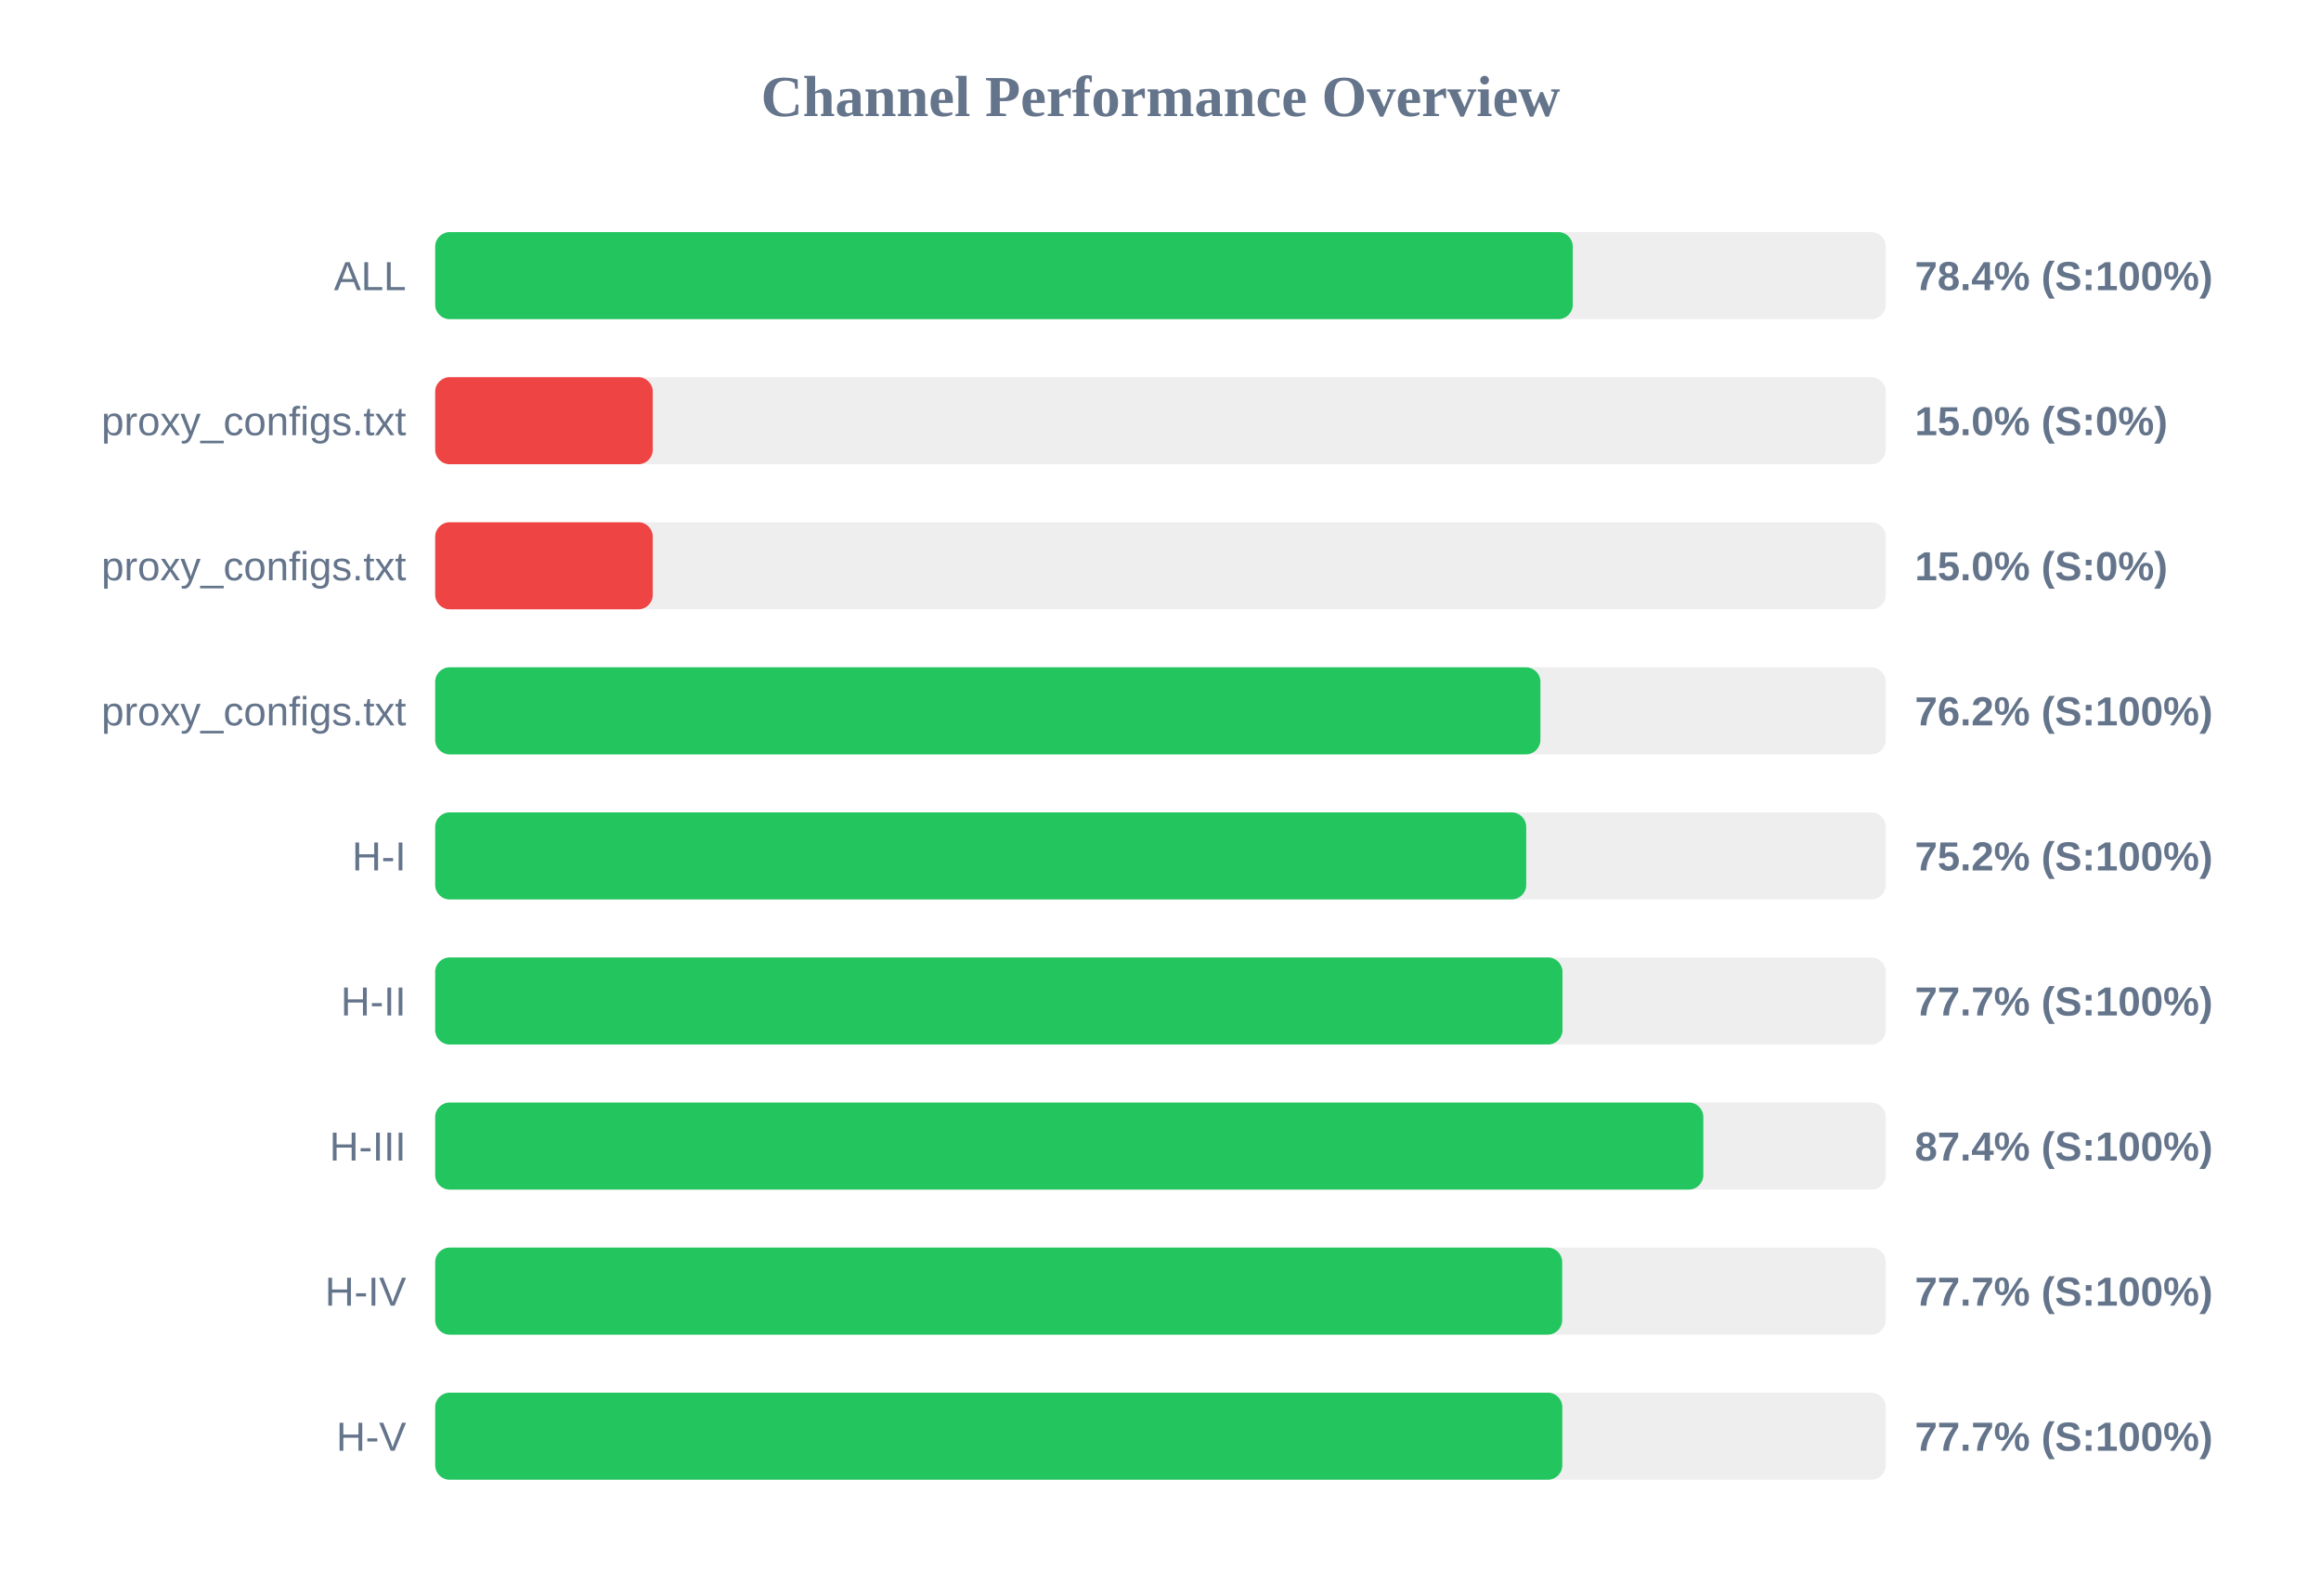
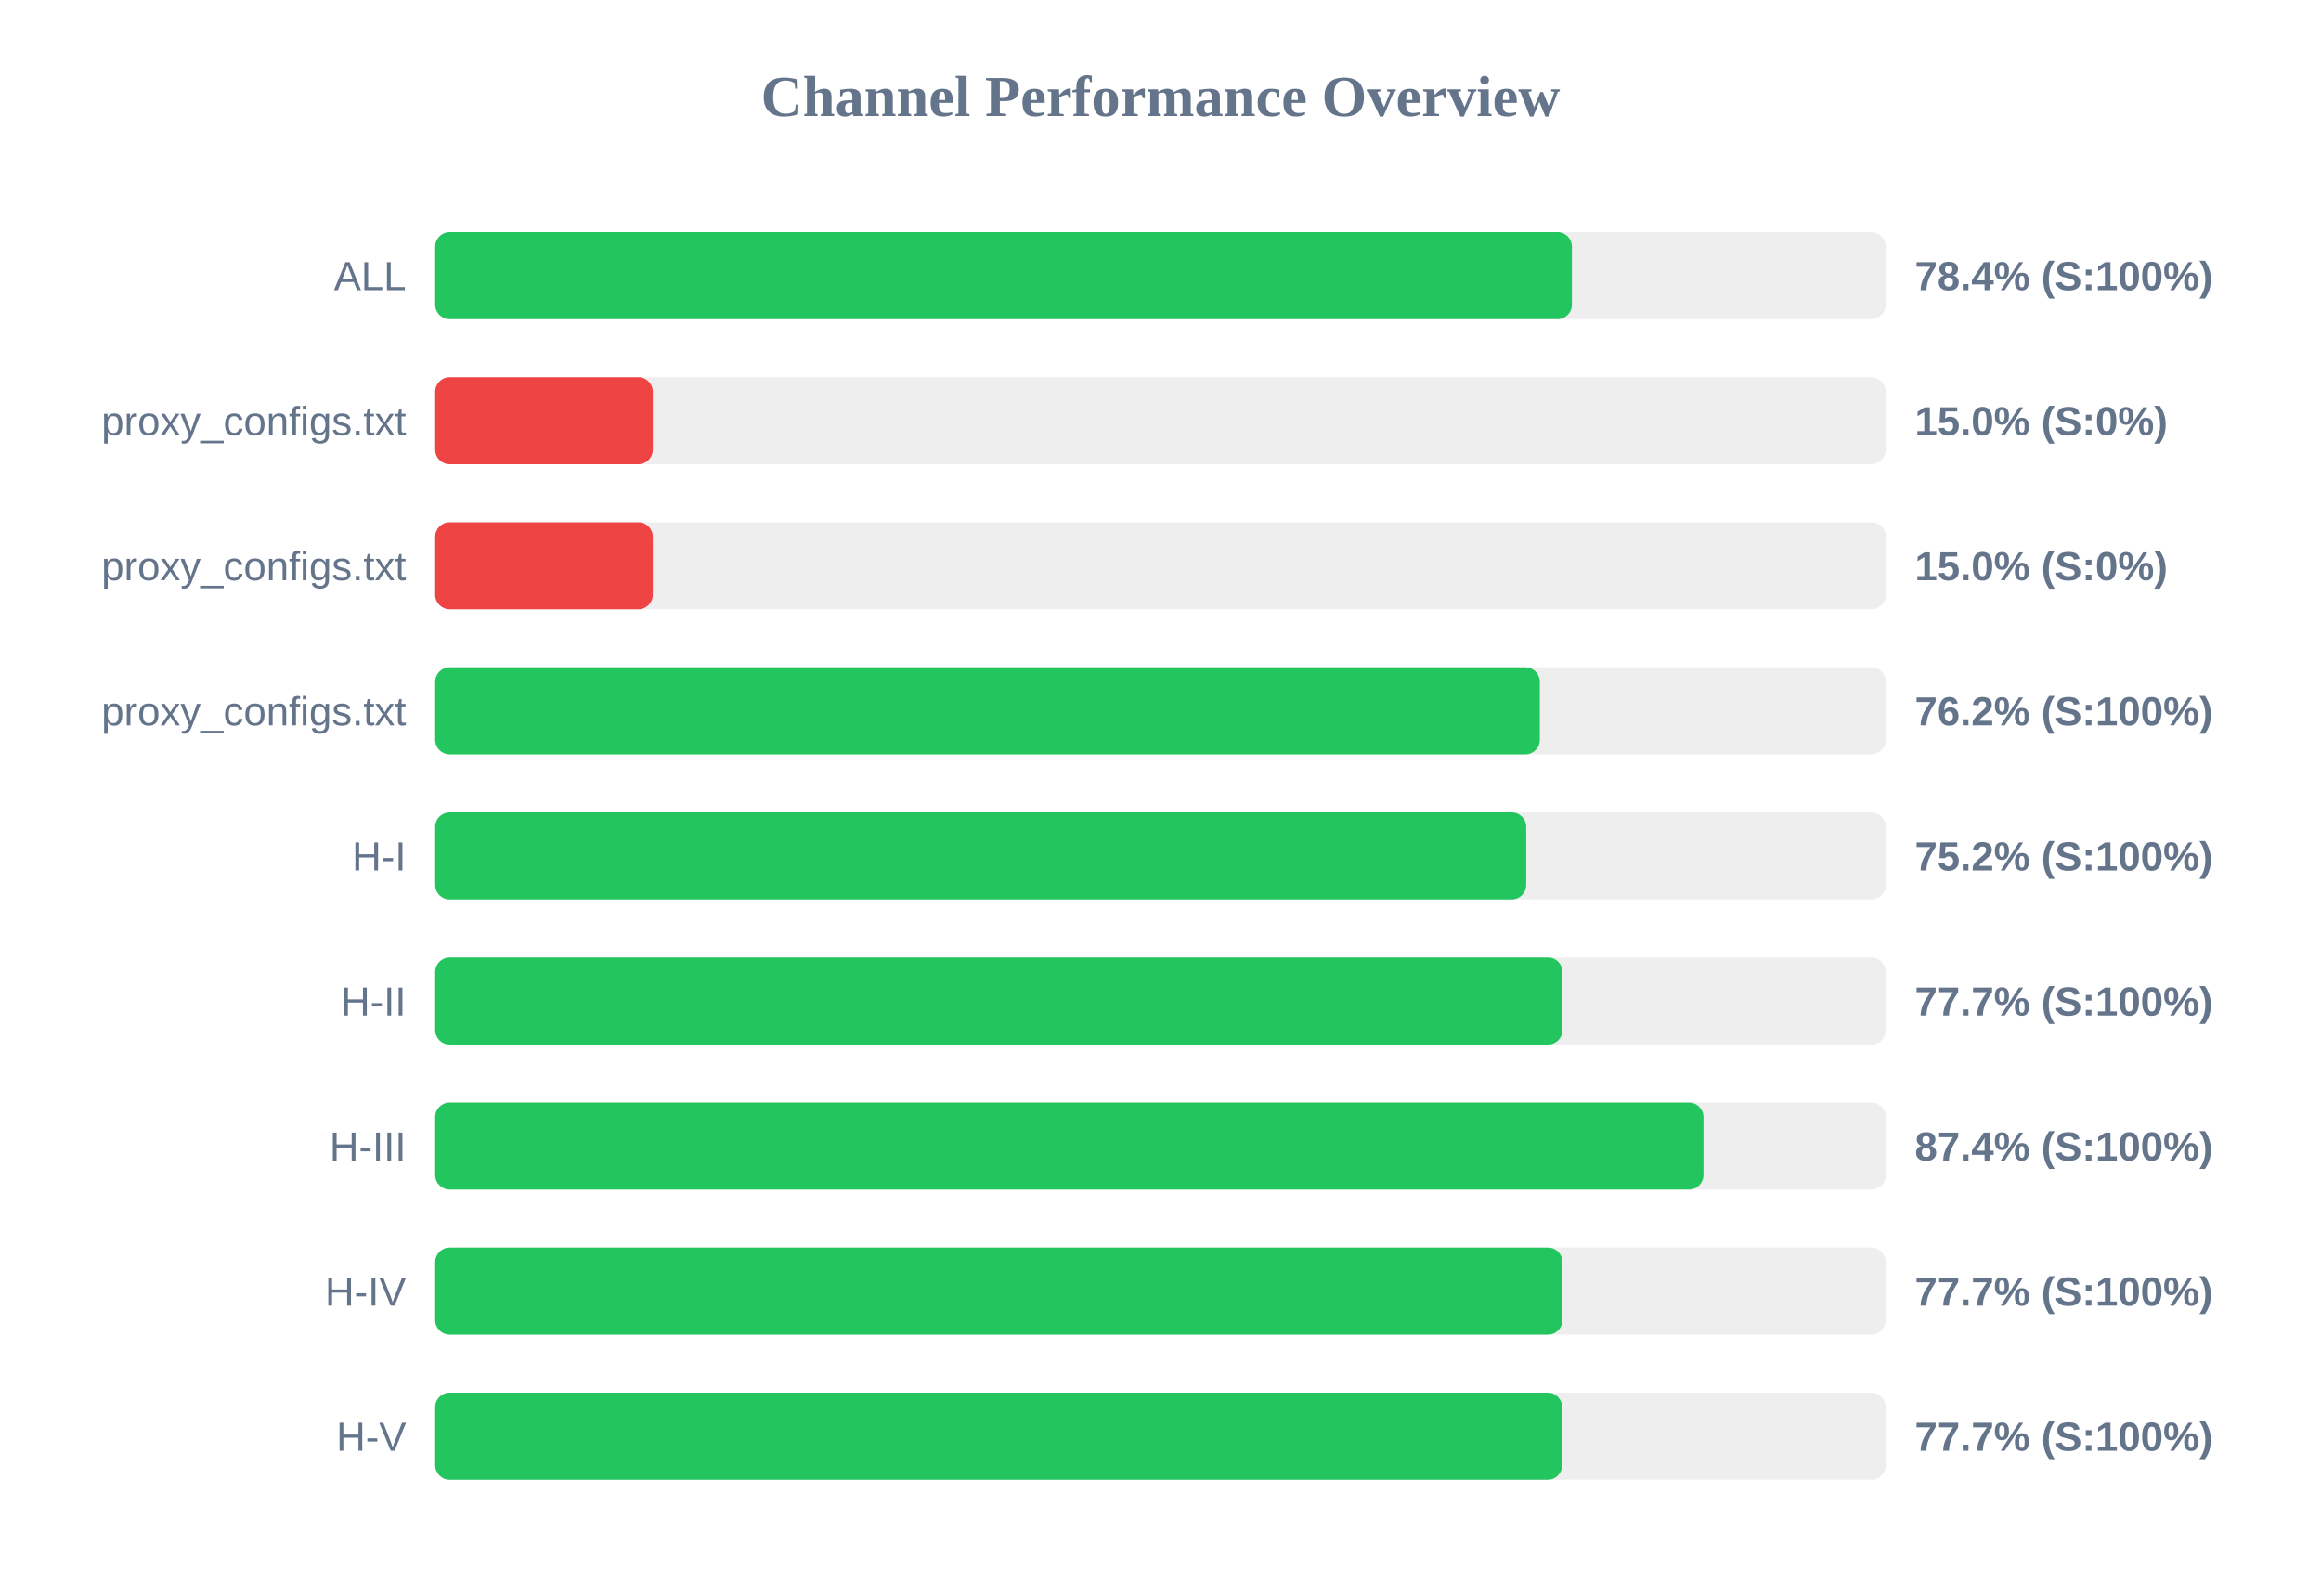
<svg xmlns="http://www.w3.org/2000/svg" width="800" height="550" version="1.1">
  <style>
        .row { font: 14px Arial; fill: #64748b; }
        .score { font: bold 14px Arial; fill: #64748b; }
    </style>
  <text x="400" y="40" text-anchor="middle" font-size="20px" font-weight="bold" fill="#64748b">Channel Performance Overview</text>
  <rect x="150" y="80" width="500" height="30" fill="#eee" rx="5" />
-   <rect x="150" y="80" width="392.1" height="30" fill="#22c55e" rx="5" />
+   <rect x="150" y="80" width="391.8" height="30" fill="#22c55e" rx="5" />
  <text x="140" y="100" text-anchor="end" class="row">ALL</text>
  <text x="660" y="100" text-anchor="start" class="score">78.4% (S:100%)</text>
  <rect x="150" y="130" width="500" height="30" fill="#eee" rx="5" />
  <rect x="150" y="130" width="75.0" height="30" fill="#ef4444" rx="5" />
  <text x="140" y="150" text-anchor="end" class="row">proxy_configs.txt</text>
  <text x="660" y="150" text-anchor="start" class="score">15.0% (S:0%)</text>
  <rect x="150" y="180" width="500" height="30" fill="#eee" rx="5" />
  <rect x="150" y="180" width="75.0" height="30" fill="#ef4444" rx="5" />
  <text x="140" y="200" text-anchor="end" class="row">proxy_configs.txt</text>
  <text x="660" y="200" text-anchor="start" class="score">15.0% (S:0%)</text>
  <rect x="150" y="230" width="500" height="30" fill="#eee" rx="5" />
-   <rect x="150" y="230" width="380.95" height="30" fill="#22c55e" rx="5" />
+   <rect x="150" y="230" width="380.75" height="30" fill="#22c55e" rx="5" />
  <text x="140" y="250" text-anchor="end" class="row">proxy_configs.txt</text>
  <text x="660" y="250" text-anchor="start" class="score">76.2% (S:100%)</text>
  <rect x="150" y="280" width="500" height="30" fill="#eee" rx="5" />
  <rect x="150" y="280" width="376.05" height="30" fill="#22c55e" rx="5" />
  <text x="140" y="300" text-anchor="end" class="row">H-I</text>
  <text x="660" y="300" text-anchor="start" class="score">75.2% (S:100%)</text>
  <rect x="150" y="330" width="500" height="30" fill="#eee" rx="5" />
  <rect x="150" y="330" width="388.55" height="30" fill="#22c55e" rx="5" />
  <text x="140" y="350" text-anchor="end" class="row">H-II</text>
  <text x="660" y="350" text-anchor="start" class="score">77.7% (S:100%)</text>
  <rect x="150" y="380" width="500" height="30" fill="#eee" rx="5" />
-   <rect x="150" y="380" width="437.1" height="30" fill="#22c55e" rx="5" />
+   <rect x="150" y="380" width="437.15" height="30" fill="#22c55e" rx="5" />
  <text x="140" y="400" text-anchor="end" class="row">H-III</text>
  <text x="660" y="400" text-anchor="start" class="score">87.4% (S:100%)</text>
  <rect x="150" y="430" width="500" height="30" fill="#eee" rx="5" />
-   <rect x="150" y="430" width="388.45" height="30" fill="#22c55e" rx="5" />
+   <rect x="150" y="430" width="388.55" height="30" fill="#22c55e" rx="5" />
  <text x="140" y="450" text-anchor="end" class="row">H-IV</text>
  <text x="660" y="450" text-anchor="start" class="score">77.7% (S:100%)</text>
  <rect x="150" y="480" width="500" height="30" fill="#eee" rx="5" />
-   <rect x="150" y="480" width="388.5" height="30" fill="#22c55e" rx="5" />
+   <rect x="150" y="480" width="388.45" height="30" fill="#22c55e" rx="5" />
  <text x="140" y="500" text-anchor="end" class="row">H-V</text>
  <text x="660" y="500" text-anchor="start" class="score">77.7% (S:100%)</text>
</svg>
